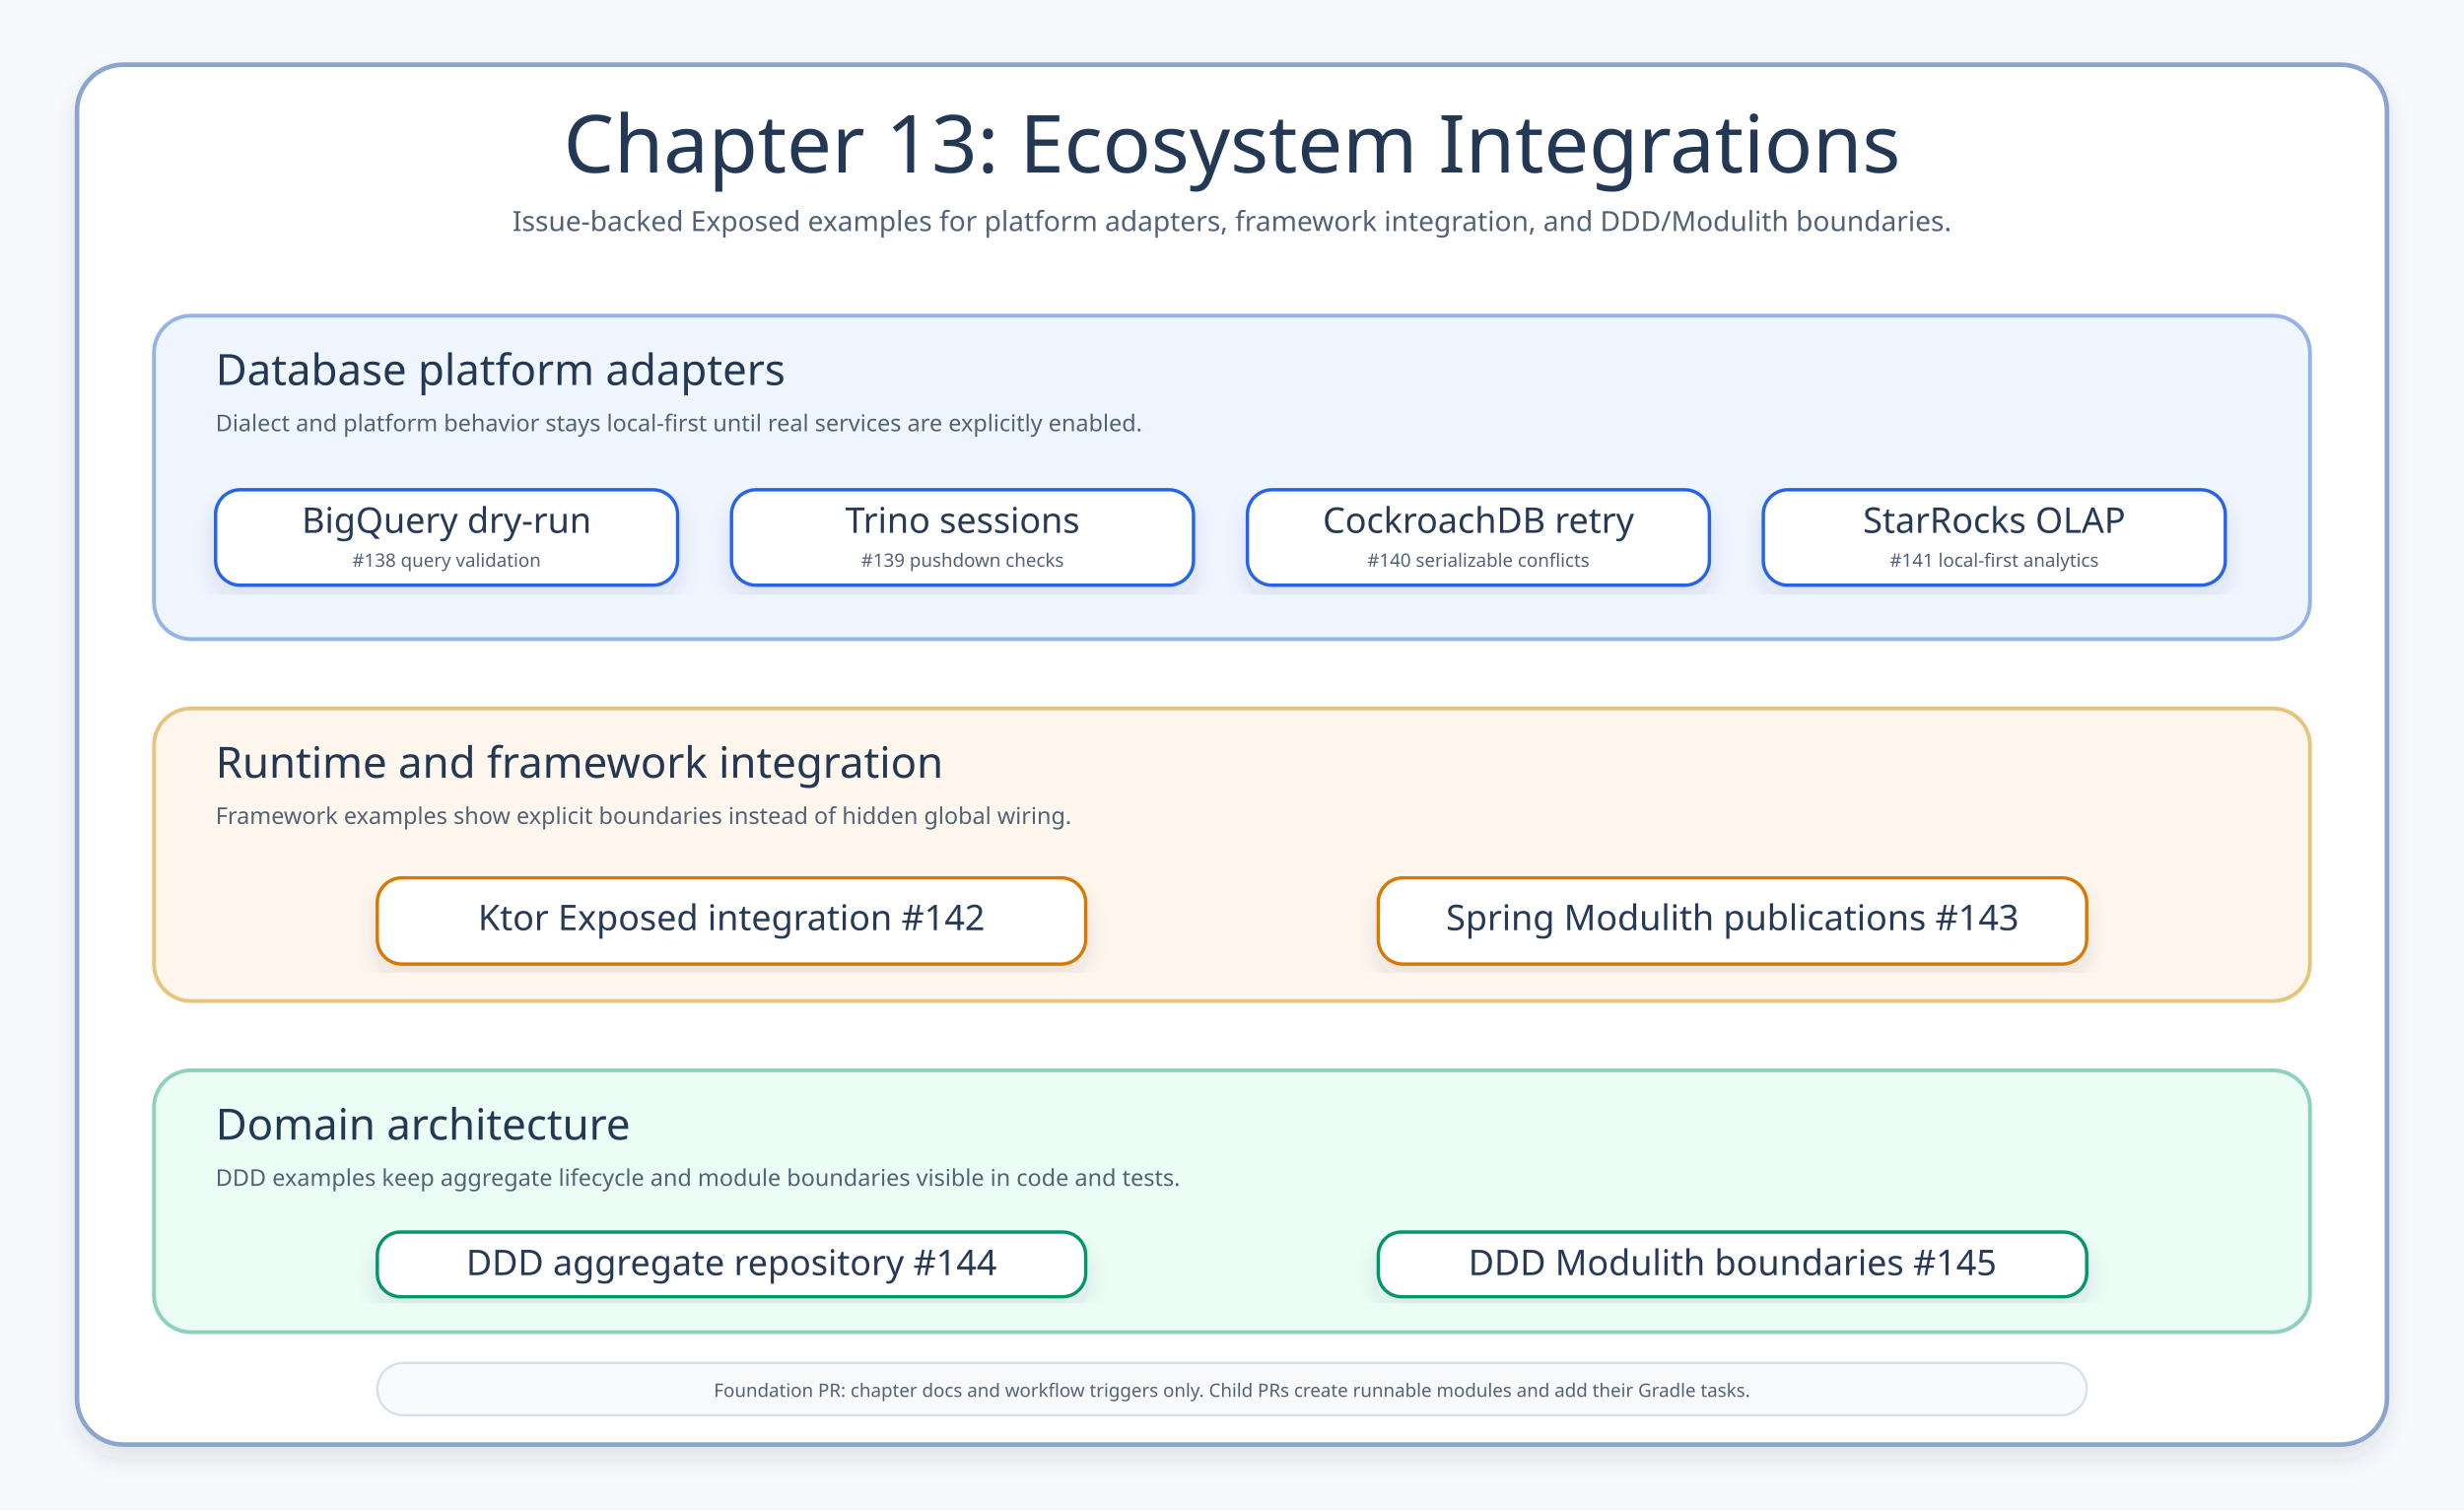
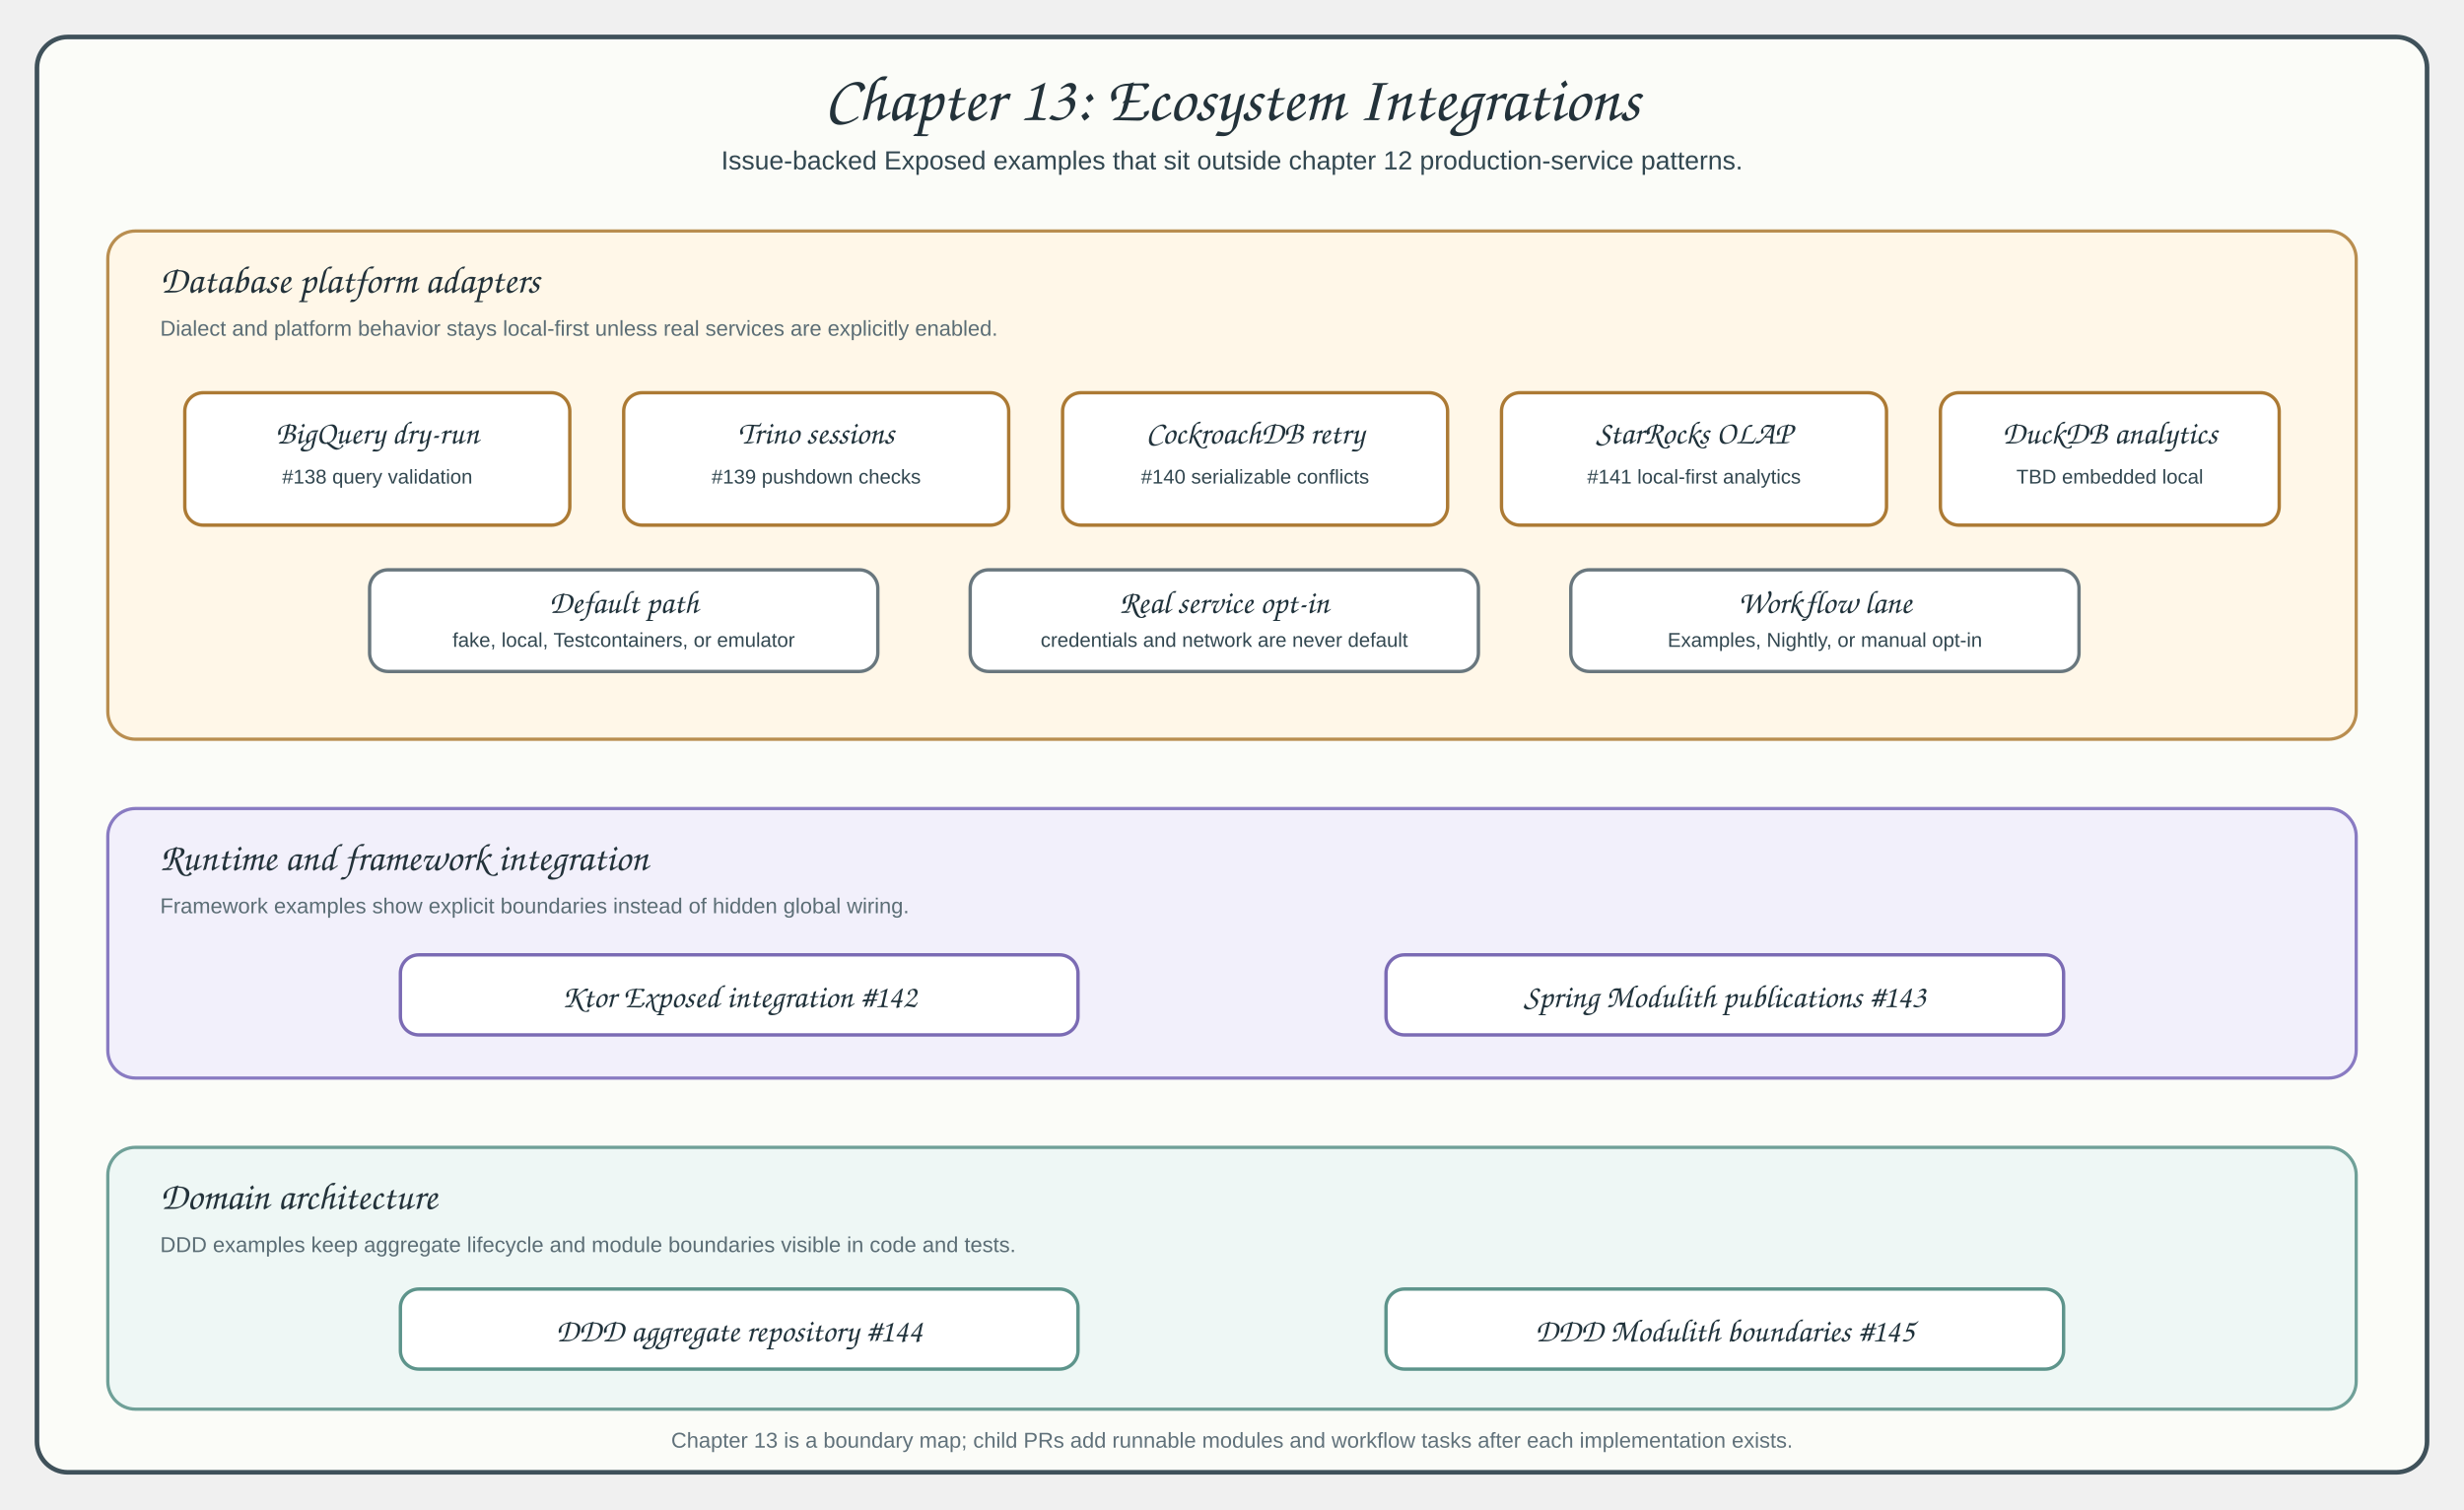
<svg xmlns="http://www.w3.org/2000/svg" width="1600" height="980" viewBox="0 0 1600 980" role="img" aria-labelledby="title desc">
  <defs>
-     <filter id="shadow" x="-10%" y="-10%" width="120%" height="120%">
-       <feDropShadow dx="0" dy="8" stdDeviation="7" flood-color="#334155" flood-opacity="0.12" />
-     </filter>
    <style>
-       svg { font-family: "Architects Daughter", "Comic Mono", ui-sans-serif, system-ui, sans-serif; }
-       .canvas { fill: #f7fafc; }
-       .frame { fill: #ffffff; stroke: #8aa6cf; stroke-width: 3; filter: url(#shadow); }
-       .title { font-family: "Architects Daughter"; font-size: 52px; fill: #233854; }
-       .subtitle, .body, .small { font-family: "Comic Mono"; fill: #526276; }
-       .subtitle { font-size: 18px; }
-       .laneTitle { font-family: "Architects Daughter"; font-size: 28px; fill: #233854; }
-       .cardTitle { font-family: "Architects Daughter"; font-size: 23px; fill: #263a57; }
-       .body { font-size: 15px; }
-       .small { font-size: 12px; }
-       .lane { stroke-width: 2.5; }
-       .card { fill: #ffffff; stroke-width: 2.2; filter: url(#shadow); }
-       .pill { fill: #f8fafc; stroke: #d4e0ec; stroke-width: 1.5; }
+       text { letter-spacing: 0; }
+       .title { font-family: "Architects Daughter", "Comic Sans MS", cursive; font-size: 42px; fill: #23323a; }
+       .subtitle, .laneNote, .cardText, .footer { font-family: "Comic Mono", "Comic Sans MS", Arial, sans-serif; fill: #324750; }
+       .subtitle { font-size: 17px; }
+       .laneTitle { font-family: "Architects Daughter", "Comic Sans MS", cursive; font-size: 25px; fill: #23323a; }
+       .laneNote { font-size: 14px; fill: #5b6d75; }
+       .cardTitle { font-family: "Architects Daughter", "Comic Sans MS", cursive; font-size: 21px; fill: #20323b; }
+       .cardText { font-size: 13px; }
+       .footer { font-size: 14px; fill: #60717a; }
+       .canvas { fill: #fbfcf8; stroke: #3f515a; stroke-width: 3; }
+       .lane { stroke-width: 2.1; }
+       .laneDatabase { fill: #fff7e8; stroke: #b98e50; }
+       .laneRuntime { fill: #f2f0fb; stroke: #897bc2; }
+       .laneDomain { fill: #eef7f5; stroke: #6fa098; }
+       .policy { fill: #f4f6f5; stroke: #8a9aa0; stroke-width: 2.1; }
+       .card { fill: #ffffff; stroke-width: 2.2; }
+       .databaseCard { stroke: #ac7a34; }
+       .runtimeCard { stroke: #7b6bb4; }
+       .domainCard { stroke: #5d948b; }
+       .policyCard { stroke: #69777e; }
    </style>
  </defs>
-   <rect class="canvas" width="1600" height="980" />
-   <rect class="frame" x="50" y="42" width="1500" height="896" rx="30" />
-   <text class="title" x="800" y="112" text-anchor="middle">Chapter 13: Ecosystem Integrations</text>
-   <text class="subtitle" x="800" y="150" text-anchor="middle">Issue-backed Exposed examples for platform adapters, framework integration, and DDD/Modulith boundaries.</text>
-   <g id="database-lane">
-     <rect class="lane" x="100" y="205" width="1400" height="210" rx="24" fill="#eff6ff" stroke="#93b4e6" />
-     <text class="laneTitle" x="140" y="250">Database platform adapters</text>
-     <text class="body" x="140" y="280">Dialect and platform behavior stays local-first until real services are explicitly enabled.</text>
-     <rect class="card" x="140" y="318" width="300" height="62" rx="16" stroke="#2563eb" />
-     <text class="cardTitle" x="290" y="346" text-anchor="middle">BigQuery dry-run</text>
-     <text class="small" x="290" y="368" text-anchor="middle">#138 query validation</text>
-     <rect class="card" x="475" y="318" width="300" height="62" rx="16" stroke="#2563eb" />
-     <text class="cardTitle" x="625" y="346" text-anchor="middle">Trino sessions</text>
-     <text class="small" x="625" y="368" text-anchor="middle">#139 pushdown checks</text>
-     <rect class="card" x="810" y="318" width="300" height="62" rx="16" stroke="#2563eb" />
-     <text class="cardTitle" x="960" y="346" text-anchor="middle">CockroachDB retry</text>
-     <text class="small" x="960" y="368" text-anchor="middle">#140 serializable conflicts</text>
-     <rect class="card" x="1145" y="318" width="300" height="62" rx="16" stroke="#2563eb" />
-     <text class="cardTitle" x="1295" y="346" text-anchor="middle">StarRocks OLAP</text>
-     <text class="small" x="1295" y="368" text-anchor="middle">#141 local-first analytics</text>
-   </g>
-   <g id="runtime-lane">
-     <rect class="lane" x="100" y="460" width="1400" height="190" rx="24" fill="#fff7ed" stroke="#e8c47b" />
-     <text class="laneTitle" x="140" y="505">Runtime and framework integration</text>
-     <text class="body" x="140" y="535">Framework examples show explicit boundaries instead of hidden global wiring.</text>
-     <rect class="card" x="245" y="570" width="460" height="56" rx="16" stroke="#d97706" />
-     <text class="cardTitle" x="475" y="604" text-anchor="middle">Ktor Exposed integration #142</text>
-     <rect class="card" x="895" y="570" width="460" height="56" rx="16" stroke="#d97706" />
-     <text class="cardTitle" x="1125" y="604" text-anchor="middle">Spring Modulith publications #143</text>
-   </g>
-   <g id="domain-lane">
-     <rect class="lane" x="100" y="695" width="1400" height="170" rx="24" fill="#ecfdf5" stroke="#8ed1bb" />
-     <text class="laneTitle" x="140" y="740">Domain architecture</text>
-     <text class="body" x="140" y="770">DDD examples keep aggregate lifecycle and module boundaries visible in code and tests.</text>
-     <rect class="card" x="245" y="800" width="460" height="42" rx="15" stroke="#059669" />
-     <text class="cardTitle" x="475" y="828" text-anchor="middle">DDD aggregate repository #144</text>
-     <rect class="card" x="895" y="800" width="460" height="42" rx="15" stroke="#059669" />
-     <text class="cardTitle" x="1125" y="828" text-anchor="middle">DDD Modulith boundaries #145</text>
-   </g>
-   <rect class="pill" x="245" y="885" width="1110" height="34" rx="17" />
-   <text class="small" x="800" y="907" text-anchor="middle">Foundation PR: chapter docs and workflow triggers only. Child PRs create runnable modules and add their Gradle tasks.</text>
+   <rect x="24" y="24" width="1552" height="932" rx="20" class="canvas" />
+   <text x="800" y="78" text-anchor="middle" class="title">Chapter 13: Ecosystem Integrations</text>
+   <text x="800" y="110" text-anchor="middle" class="subtitle">Issue-backed Exposed examples that sit outside chapter 12 production-service patterns.</text>
+   <rect x="70" y="150" width="1460" height="330" rx="18" class="lane laneDatabase" />
+   <text x="104" y="190" class="laneTitle">Database platform adapters</text>
+   <text x="104" y="218" class="laneNote">Dialect and platform behavior stays local-first unless real services are explicitly enabled.</text>
+   <rect x="120" y="255" width="250" height="86" rx="12" class="card databaseCard" />
+   <text x="245" y="288" text-anchor="middle" class="cardTitle">BigQuery dry-run</text>
+   <text x="245" y="314" text-anchor="middle" class="cardText">#138 query validation</text>
+   <rect x="405" y="255" width="250" height="86" rx="12" class="card databaseCard" />
+   <text x="530" y="288" text-anchor="middle" class="cardTitle">Trino sessions</text>
+   <text x="530" y="314" text-anchor="middle" class="cardText">#139 pushdown checks</text>
+   <rect x="690" y="255" width="250" height="86" rx="12" class="card databaseCard" />
+   <text x="815" y="288" text-anchor="middle" class="cardTitle">CockroachDB retry</text>
+   <text x="815" y="314" text-anchor="middle" class="cardText">#140 serializable conflicts</text>
+   <rect x="975" y="255" width="250" height="86" rx="12" class="card databaseCard" />
+   <text x="1100" y="288" text-anchor="middle" class="cardTitle">StarRocks OLAP</text>
+   <text x="1100" y="314" text-anchor="middle" class="cardText">#141 local-first analytics</text>
+   <rect x="1260" y="255" width="220" height="86" rx="12" class="card databaseCard" />
+   <text x="1370" y="288" text-anchor="middle" class="cardTitle">DuckDB analytics</text>
+   <text x="1370" y="314" text-anchor="middle" class="cardText">TBD embedded local</text>
+   <rect x="240" y="370" width="330" height="66" rx="12" class="card policyCard" />
+   <text x="405" y="398" text-anchor="middle" class="cardTitle">Default path</text>
+   <text x="405" y="420" text-anchor="middle" class="cardText">fake, local, Testcontainers, or emulator</text>
+   <rect x="630" y="370" width="330" height="66" rx="12" class="card policyCard" />
+   <text x="795" y="398" text-anchor="middle" class="cardTitle">Real service opt-in</text>
+   <text x="795" y="420" text-anchor="middle" class="cardText">credentials and network are never default</text>
+   <rect x="1020" y="370" width="330" height="66" rx="12" class="card policyCard" />
+   <text x="1185" y="398" text-anchor="middle" class="cardTitle">Workflow lane</text>
+   <text x="1185" y="420" text-anchor="middle" class="cardText">Examples, Nightly, or manual opt-in</text>
+   <rect x="70" y="525" width="1460" height="175" rx="18" class="lane laneRuntime" />
+   <text x="104" y="565" class="laneTitle">Runtime and framework integration</text>
+   <text x="104" y="593" class="laneNote">Framework examples show explicit boundaries instead of hidden global wiring.</text>
+   <rect x="260" y="620" width="440" height="52" rx="12" class="card runtimeCard" />
+   <text x="480" y="654" text-anchor="middle" class="cardTitle">Ktor Exposed integration #142</text>
+   <rect x="900" y="620" width="440" height="52" rx="12" class="card runtimeCard" />
+   <text x="1120" y="654" text-anchor="middle" class="cardTitle">Spring Modulith publications #143</text>
+   <rect x="70" y="745" width="1460" height="170" rx="18" class="lane laneDomain" />
+   <text x="104" y="785" class="laneTitle">Domain architecture</text>
+   <text x="104" y="813" class="laneNote">DDD examples keep aggregate lifecycle and module boundaries visible in code and tests.</text>
+   <rect x="260" y="837" width="440" height="52" rx="12" class="card domainCard" />
+   <text x="480" y="871" text-anchor="middle" class="cardTitle">DDD aggregate repository #144</text>
+   <rect x="900" y="837" width="440" height="52" rx="12" class="card domainCard" />
+   <text x="1120" y="871" text-anchor="middle" class="cardTitle">DDD Modulith boundaries #145</text>
+   <text x="800" y="940" text-anchor="middle" class="footer">Chapter 13 is a boundary map; child PRs add runnable modules and workflow tasks after each implementation exists.</text>
</svg>
